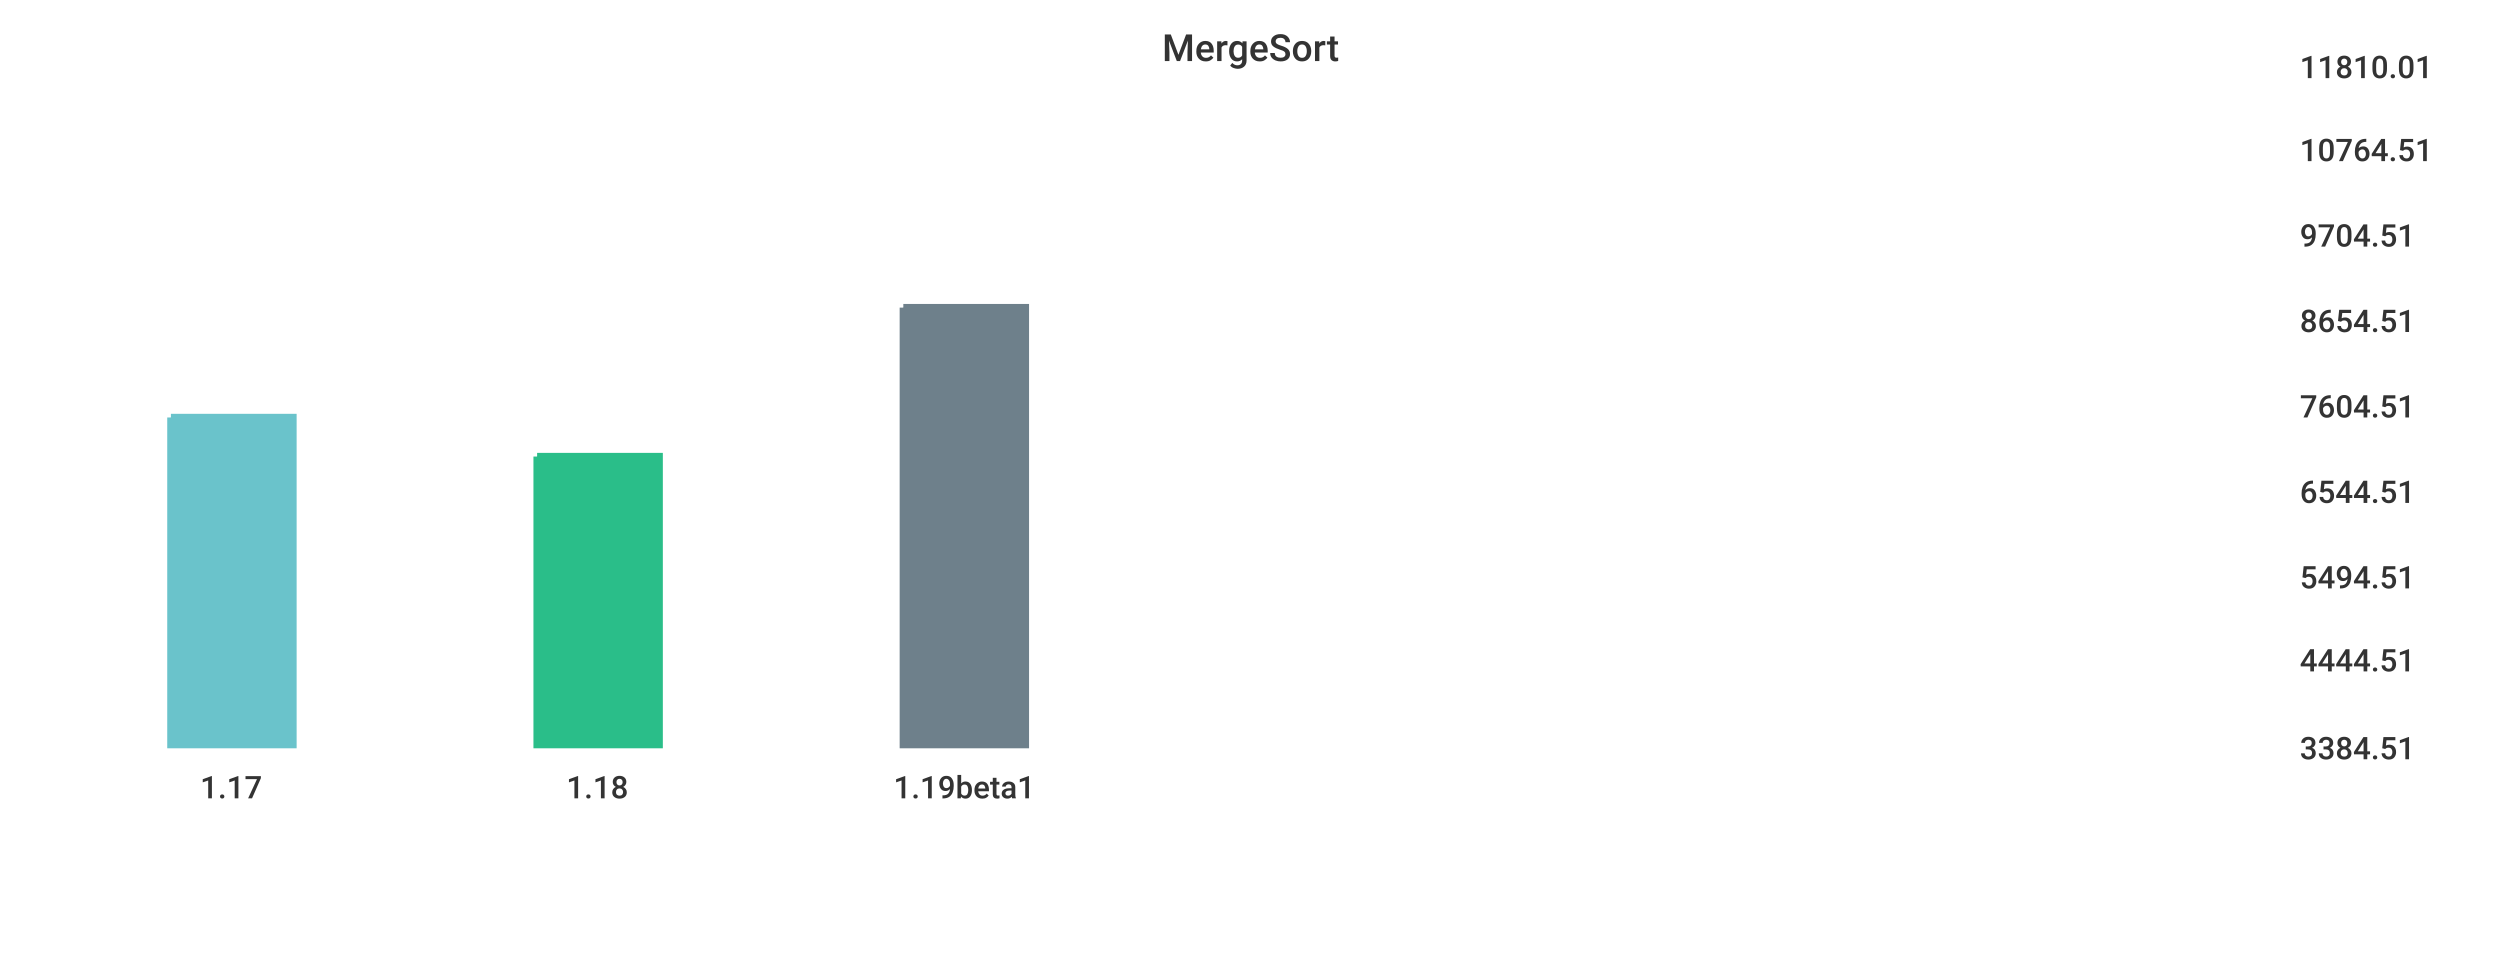
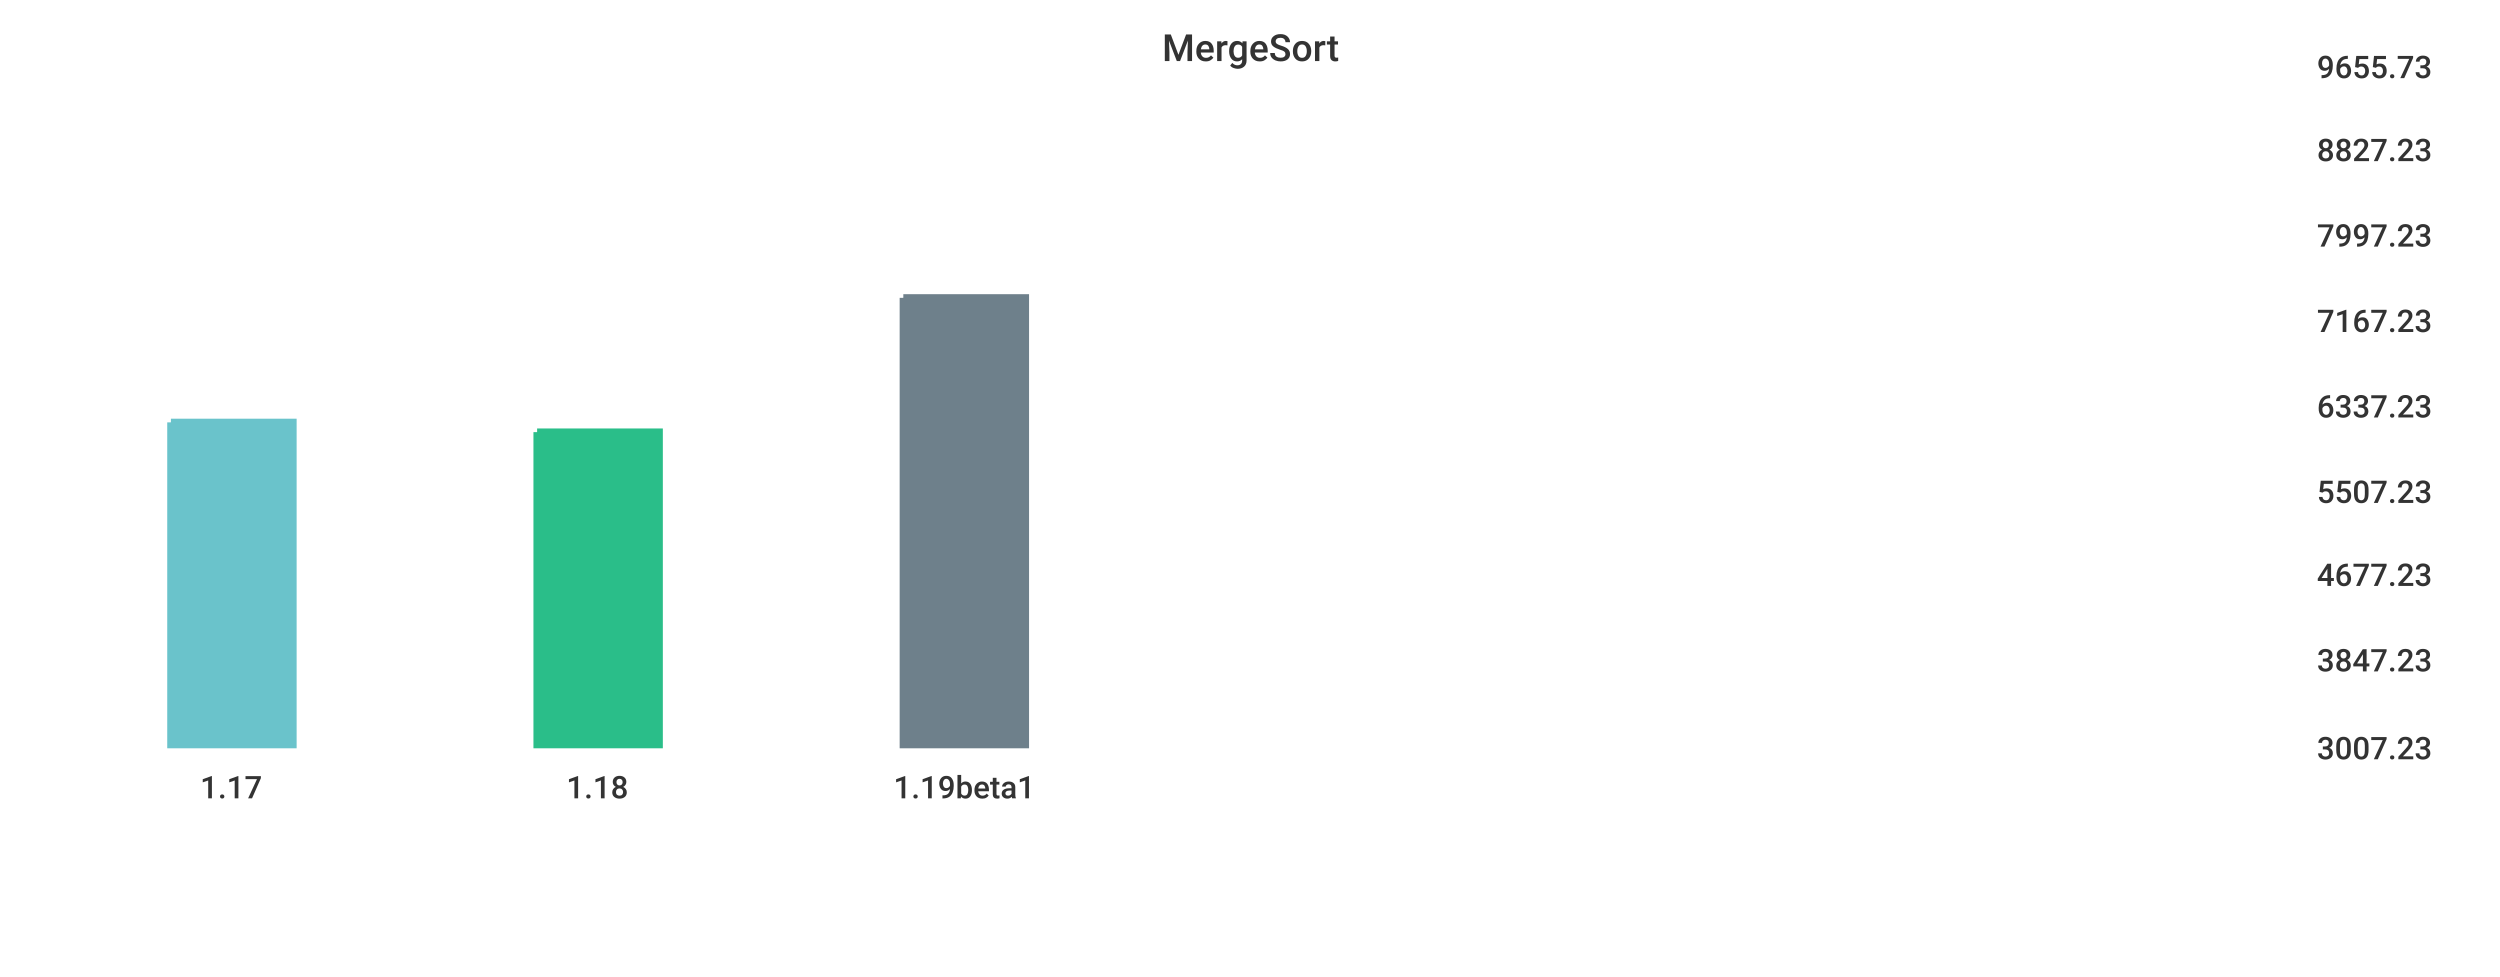
<svg xmlns="http://www.w3.org/2000/svg" width="1024" height="400">\n<path d="M 0 0 L 1024 0 L 1024 400 L 0 400 L 0 0" style="stroke-width:0;stroke:rgba(255,255,255,1.0);fill:rgba(255,255,255,1.0)" />
-   <path d="M 20 26 L 927 26 L 927 305 L 20 305 L 20 26" style="stroke-width:0;stroke:rgba(255,255,255,1.0);fill:rgba(255,255,255,1.0)" />
-   <path d="M 70 171 L 120 171 L 120 305 L 70 305 L 70 171" style="stroke-width:3;stroke:rgba(106,195,203,1.0);fill:rgba(106,195,203,1.0)" />
-   <path d="M 220 187 L 270 187 L 270 305 L 220 305 L 220 187" style="stroke-width:3;stroke:rgba(42,190,137,1.0);fill:rgba(42,190,137,1.0)" />
-   <path d="M 370 126 L 420 126 L 420 305 L 370 305 L 370 126" style="stroke-width:3;stroke:rgba(110,128,139,1.0);fill:rgba(110,128,139,1.0)" />
-   <path d="M 20 305 L 927 305" style="stroke-width:0;stroke:rgba(51,51,51,1.0);fill:none" />
+   <path d="M 20 26 L 934 26 L 934 305 L 20 305 L 20 26" style="stroke-width:0;stroke:rgba(255,255,255,1.0);fill:rgba(255,255,255,1.0)" />
+   <path d="M 70 173 L 120 173 L 120 305 L 70 305 L 70 173" style="stroke-width:3;stroke:rgba(106,195,203,1.0);fill:rgba(106,195,203,1.0)" />
+   <path d="M 220 177 L 270 177 L 270 305 L 220 305 L 220 177" style="stroke-width:3;stroke:rgba(42,190,137,1.0);fill:rgba(42,190,137,1.0)" />
+   <path d="M 370 122 L 420 122 L 420 305 L 370 305 L 370 122" style="stroke-width:3;stroke:rgba(110,128,139,1.0);fill:rgba(110,128,139,1.0)" />
+   <path d="M 20 305 L 934 305" style="stroke-width:0;stroke:rgba(51,51,51,1.0);fill:none" />
  <path d="M 20 305 L 20 310" style="stroke-width:0;stroke:rgba(51,51,51,1.0);fill:none" />
  <text x="82" y="327" style="stroke-width:0;stroke:none;fill:rgba(51,51,51,1.0);font-size:12.8px;font-family:'Roboto Medium',sans-serif">1.17</text>
  <path d="M 170 305 L 170 310" style="stroke-width:0;stroke:rgba(51,51,51,1.0);fill:none" />
  <text x="232" y="327" style="stroke-width:0;stroke:none;fill:rgba(51,51,51,1.0);font-size:12.8px;font-family:'Roboto Medium',sans-serif">1.18</text>
  <path d="M 320 305 L 320 310" style="stroke-width:0;stroke:rgba(51,51,51,1.0);fill:none" />
  <text x="366" y="327" style="stroke-width:0;stroke:none;fill:rgba(51,51,51,1.0);font-size:12.8px;font-family:'Roboto Medium',sans-serif">1.19beta1</text>
-   <path d="M 927 26 L 927 305" style="stroke-width:0;stroke:rgba(51,51,51,1.0);fill:none" />
-   <path d="M 927 305 L 932 305" style="stroke-width:0;stroke:rgba(51,51,51,1.0);fill:none" />
-   <path d="M 927 305 L 932 305" style="stroke-width:0;stroke:rgba(51,51,51,1.0);fill:none" />
-   <text x="942" y="311" style="stroke-width:0;stroke:none;fill:rgba(51,51,51,1.0);font-size:12.8px;font-family:'Roboto Medium',sans-serif">3384.51</text>
-   <path d="M 927 269 L 932 269" style="stroke-width:0;stroke:rgba(51,51,51,1.0);fill:none" />
-   <text x="942" y="275" style="stroke-width:0;stroke:none;fill:rgba(51,51,51,1.0);font-size:12.8px;font-family:'Roboto Medium',sans-serif">4444.51</text>
-   <path d="M 927 235 L 932 235" style="stroke-width:0;stroke:rgba(51,51,51,1.0);fill:none" />
-   <text x="942" y="241" style="stroke-width:0;stroke:none;fill:rgba(51,51,51,1.0);font-size:12.8px;font-family:'Roboto Medium',sans-serif">5494.51</text>
-   <path d="M 927 200 L 932 200" style="stroke-width:0;stroke:rgba(51,51,51,1.0);fill:none" />
-   <text x="942" y="206" style="stroke-width:0;stroke:none;fill:rgba(51,51,51,1.0);font-size:12.8px;font-family:'Roboto Medium',sans-serif">6544.51</text>
-   <path d="M 927 165 L 932 165" style="stroke-width:0;stroke:rgba(51,51,51,1.0);fill:none" />
-   <text x="942" y="171" style="stroke-width:0;stroke:none;fill:rgba(51,51,51,1.0);font-size:12.8px;font-family:'Roboto Medium',sans-serif">7604.51</text>
-   <path d="M 927 130 L 932 130" style="stroke-width:0;stroke:rgba(51,51,51,1.0);fill:none" />
-   <text x="942" y="136" style="stroke-width:0;stroke:none;fill:rgba(51,51,51,1.0);font-size:12.8px;font-family:'Roboto Medium',sans-serif">8654.51</text>
-   <path d="M 927 95 L 932 95" style="stroke-width:0;stroke:rgba(51,51,51,1.0);fill:none" />
-   <text x="942" y="101" style="stroke-width:0;stroke:none;fill:rgba(51,51,51,1.0);font-size:12.8px;font-family:'Roboto Medium',sans-serif">9704.51</text>
-   <path d="M 927 60 L 932 60" style="stroke-width:0;stroke:rgba(51,51,51,1.0);fill:none" />
-   <text x="942" y="66" style="stroke-width:0;stroke:none;fill:rgba(51,51,51,1.0);font-size:12.8px;font-family:'Roboto Medium',sans-serif">10764.51</text>
-   <path d="M 927 26 L 932 26" style="stroke-width:0;stroke:rgba(51,51,51,1.0);fill:none" />
-   <text x="942" y="32" style="stroke-width:0;stroke:none;fill:rgba(51,51,51,1.0);font-size:12.8px;font-family:'Roboto Medium',sans-serif">11810.01</text>
+   <path d="M 934 26 L 934 305" style="stroke-width:0;stroke:rgba(51,51,51,1.0);fill:none" />
+   <path d="M 934 305 L 939 305" style="stroke-width:0;stroke:rgba(51,51,51,1.0);fill:none" />
+   <path d="M 934 305 L 939 305" style="stroke-width:0;stroke:rgba(51,51,51,1.0);fill:none" />
+   <text x="949" y="311" style="stroke-width:0;stroke:none;fill:rgba(51,51,51,1.0);font-size:12.8px;font-family:'Roboto Medium',sans-serif">3007.23</text>
+   <path d="M 934 269 L 939 269" style="stroke-width:0;stroke:rgba(51,51,51,1.0);fill:none" />
+   <text x="949" y="275" style="stroke-width:0;stroke:none;fill:rgba(51,51,51,1.0);font-size:12.8px;font-family:'Roboto Medium',sans-serif">3847.23</text>
+   <path d="M 934 234 L 939 234" style="stroke-width:0;stroke:rgba(51,51,51,1.0);fill:none" />
+   <text x="949" y="240" style="stroke-width:0;stroke:none;fill:rgba(51,51,51,1.0);font-size:12.8px;font-family:'Roboto Medium',sans-serif">4677.23</text>
+   <path d="M 934 200 L 939 200" style="stroke-width:0;stroke:rgba(51,51,51,1.0);fill:none" />
+   <text x="949" y="206" style="stroke-width:0;stroke:none;fill:rgba(51,51,51,1.0);font-size:12.8px;font-family:'Roboto Medium',sans-serif">5507.23</text>
+   <path d="M 934 165 L 939 165" style="stroke-width:0;stroke:rgba(51,51,51,1.0);fill:none" />
+   <text x="949" y="171" style="stroke-width:0;stroke:none;fill:rgba(51,51,51,1.0);font-size:12.8px;font-family:'Roboto Medium',sans-serif">6337.23</text>
+   <path d="M 934 130 L 939 130" style="stroke-width:0;stroke:rgba(51,51,51,1.0);fill:none" />
+   <text x="949" y="136" style="stroke-width:0;stroke:none;fill:rgba(51,51,51,1.0);font-size:12.8px;font-family:'Roboto Medium',sans-serif">7167.23</text>
+   <path d="M 934 95 L 939 95" style="stroke-width:0;stroke:rgba(51,51,51,1.0);fill:none" />
+   <text x="949" y="101" style="stroke-width:0;stroke:none;fill:rgba(51,51,51,1.0);font-size:12.8px;font-family:'Roboto Medium',sans-serif">7997.23</text>
+   <path d="M 934 60 L 939 60" style="stroke-width:0;stroke:rgba(51,51,51,1.0);fill:none" />
+   <text x="949" y="66" style="stroke-width:0;stroke:none;fill:rgba(51,51,51,1.0);font-size:12.8px;font-family:'Roboto Medium',sans-serif">8827.23</text>
+   <path d="M 934 26 L 939 26" style="stroke-width:0;stroke:rgba(51,51,51,1.0);fill:none" />
+   <text x="949" y="32" style="stroke-width:0;stroke:none;fill:rgba(51,51,51,1.0);font-size:12.8px;font-family:'Roboto Medium',sans-serif">9655.73</text>
  <text x="476" y="25" style="stroke-width:0;stroke:none;fill:rgba(51,51,51,1.0);font-size:15.3px;font-family:'Roboto Medium',sans-serif">MergeSort</text>
</svg>
